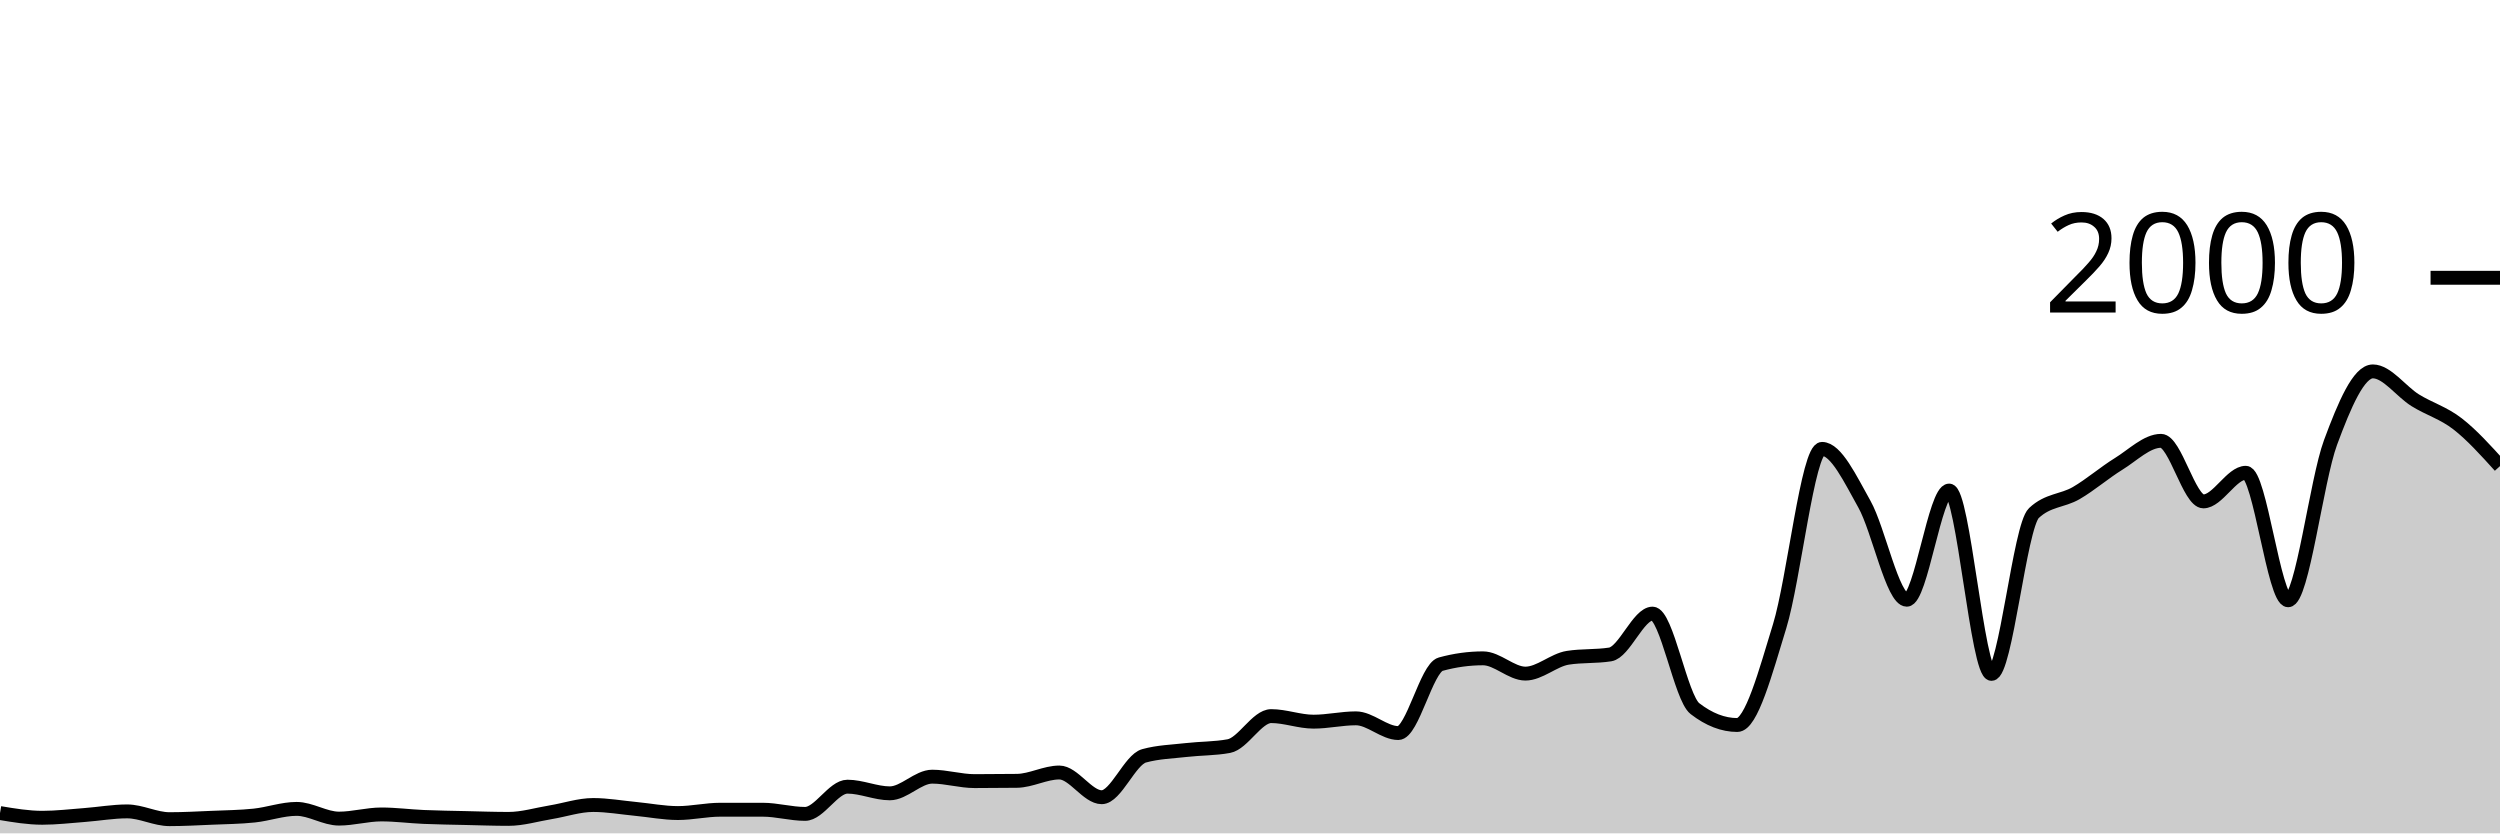
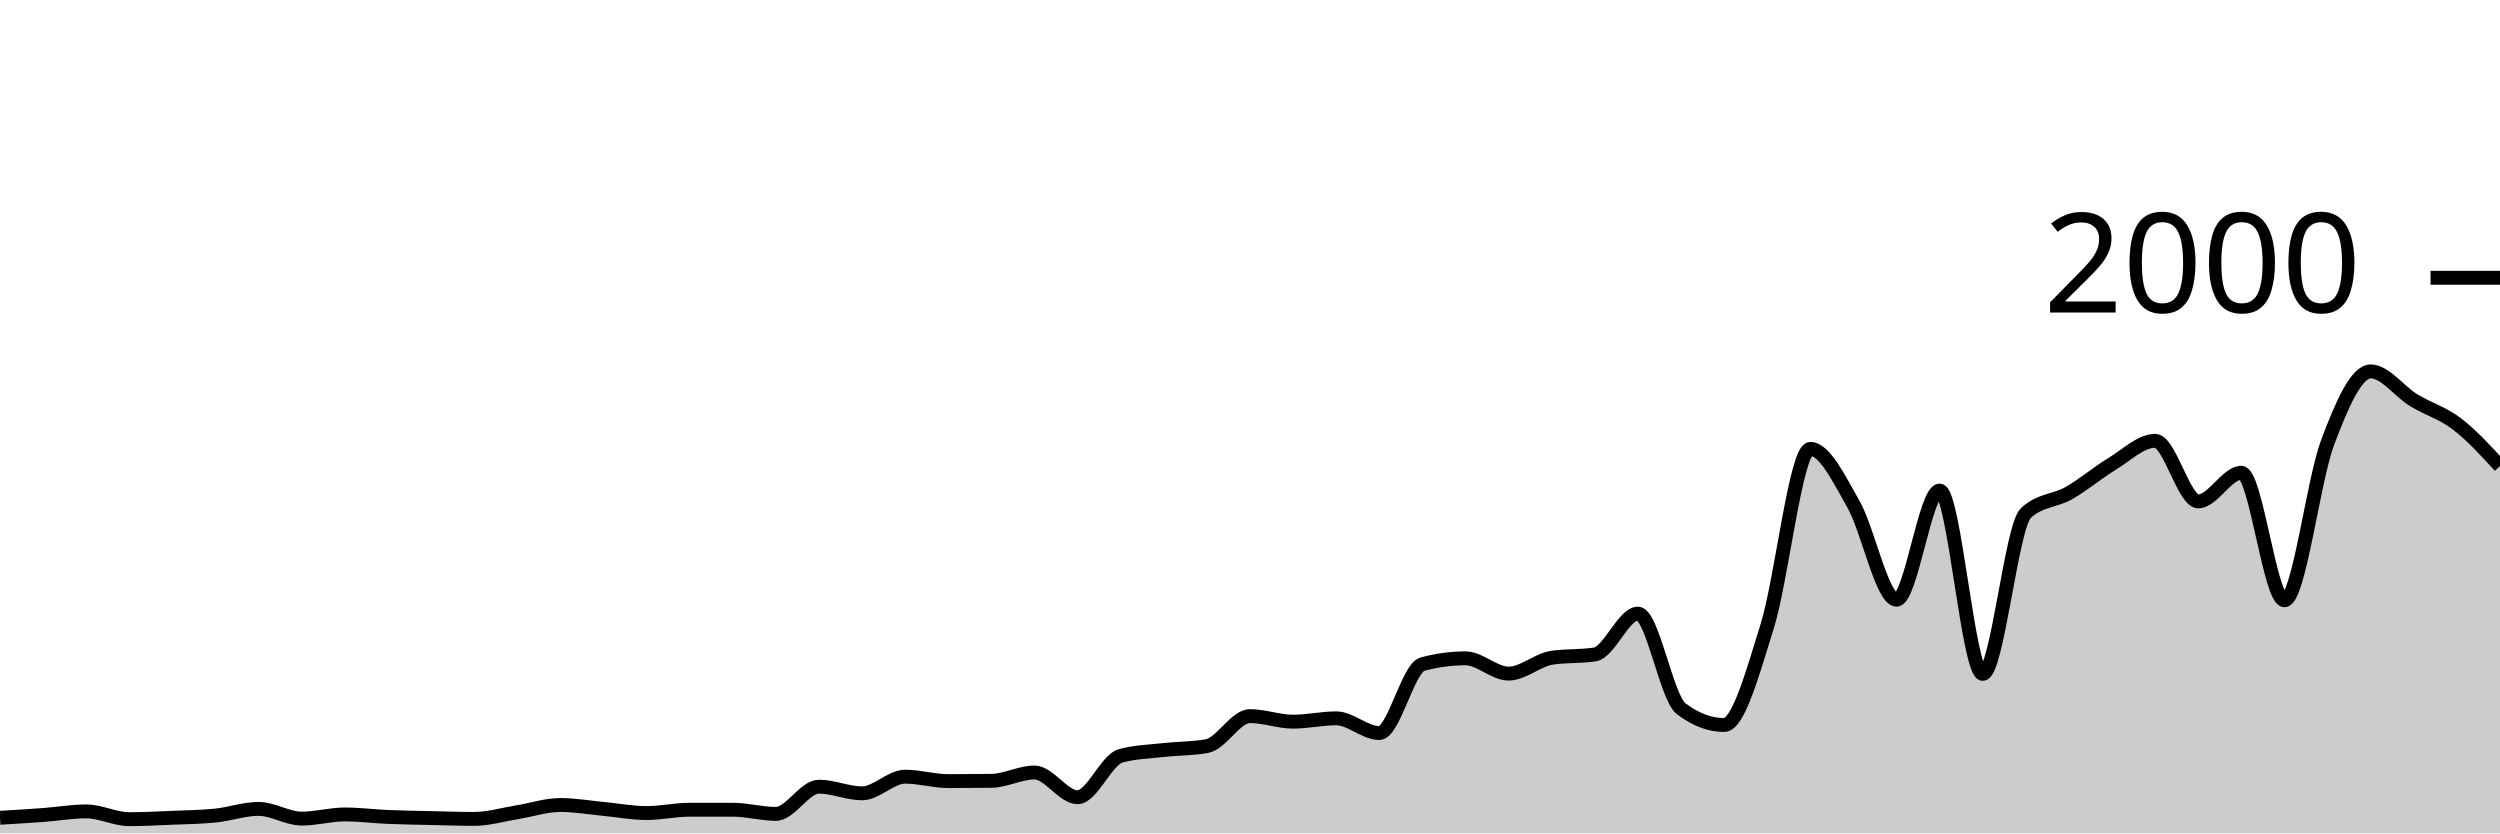
<svg xmlns="http://www.w3.org/2000/svg" viewBox="0 0 180 60">
  <g transform="translate(0,20)">
-     <path class="area" fill="rgba(0, 0, 0, 0.2)" d="M0,38.54C1.017,38.71,2.034,38.88,3.051,38.88C4.068,38.88,5.085,38.757,6.102,38.68C7.119,38.603,8.136,38.42,9.153,38.42C10.169,38.42,11.186,38.98,12.203,38.98C13.22,38.98,14.237,38.923,15.254,38.88C16.271,38.837,17.288,38.827,18.305,38.72C19.322,38.613,20.339,38.24,21.356,38.24C22.373,38.24,23.39,38.94,24.407,38.94C25.424,38.94,26.441,38.64,27.458,38.64C28.475,38.64,29.492,38.777,30.508,38.82C31.525,38.863,32.542,38.877,33.559,38.9C34.576,38.923,35.593,38.96,36.61,38.96C37.627,38.96,38.644,38.647,39.661,38.48C40.678,38.313,41.695,37.96,42.712,37.96C43.729,37.96,44.746,38.143,45.763,38.24C46.78,38.337,47.797,38.54,48.814,38.54C49.831,38.54,50.847,38.3,51.864,38.3C52.881,38.3,53.898,38.3,54.915,38.3C55.932,38.3,56.949,38.6,57.966,38.6C58.983,38.6,60,36.64,61.017,36.64C62.034,36.64,63.051,37.12,64.068,37.12C65.085,37.12,66.102,35.92,67.119,35.92C68.136,35.92,69.153,36.24,70.169,36.24C71.186,36.24,72.203,36.233,73.22,36.22C74.237,36.207,75.254,35.62,76.271,35.62C77.288,35.62,78.305,37.4,79.322,37.4C80.339,37.4,81.356,34.7,82.373,34.42C83.39,34.14,84.407,34.117,85.424,34C86.441,33.883,87.458,33.907,88.475,33.72C89.492,33.533,90.508,31.56,91.525,31.56C92.542,31.56,93.559,31.96,94.576,31.96C95.593,31.96,96.61,31.72,97.627,31.72C98.644,31.72,99.661,32.78,100.678,32.78C101.695,32.78,102.712,28.1,103.729,27.82C104.746,27.54,105.763,27.4,106.78,27.4C107.797,27.4,108.814,28.5,109.831,28.5C110.847,28.5,111.864,27.52,112.881,27.36C113.898,27.2,114.915,27.28,115.932,27.12C116.949,26.96,117.966,24.18,118.983,24.18C120,24.18,121.017,30.233,122.034,31.02C123.051,31.807,124.068,32.2,125.085,32.2C126.102,32.2,127.119,28.393,128.136,25.08C129.153,21.767,130.169,12.32,131.186,12.32C132.203,12.32,133.22,14.49,134.237,16.3C135.254,18.11,136.271,23.18,137.288,23.18C138.305,23.18,139.322,15.32,140.339,15.32C141.356,15.32,142.373,28.52,143.39,28.52C144.407,28.52,145.424,17.9,146.441,16.94C147.458,15.98,148.475,16.09,149.492,15.5C150.508,14.91,151.525,14.027,152.542,13.4C153.559,12.773,154.576,11.74,155.593,11.74C156.61,11.74,157.627,16.1,158.644,16.1C159.661,16.1,160.678,14.04,161.695,14.04C162.712,14.04,163.729,23.22,164.746,23.22C165.763,23.22,166.78,14.607,167.797,11.86C168.814,9.113,169.831,6.74,170.847,6.74C171.864,6.74,172.881,8.19,173.898,8.82C174.915,9.45,175.932,9.73,176.949,10.52C177.966,11.31,178.983,12.435,180,13.56L180,40C178.983,40,177.966,40,176.949,40C175.932,40,174.915,40,173.898,40C172.881,40,171.864,40,170.847,40C169.831,40,168.814,40,167.797,40C166.78,40,165.763,40,164.746,40C163.729,40,162.712,40,161.695,40C160.678,40,159.661,40,158.644,40C157.627,40,156.61,40,155.593,40C154.576,40,153.559,40,152.542,40C151.525,40,150.508,40,149.492,40C148.475,40,147.458,40,146.441,40C145.424,40,144.407,40,143.39,40C142.373,40,141.356,40,140.339,40C139.322,40,138.305,40,137.288,40C136.271,40,135.254,40,134.237,40C133.22,40,132.203,40,131.186,40C130.169,40,129.153,40,128.136,40C127.119,40,126.102,40,125.085,40C124.068,40,123.051,40,122.034,40C121.017,40,120,40,118.983,40C117.966,40,116.949,40,115.932,40C114.915,40,113.898,40,112.881,40C111.864,40,110.847,40,109.831,40C108.814,40,107.797,40,106.78,40C105.763,40,104.746,40,103.729,40C102.712,40,101.695,40,100.678,40C99.661,40,98.644,40,97.627,40C96.61,40,95.593,40,94.576,40C93.559,40,92.542,40,91.525,40C90.508,40,89.492,40,88.475,40C87.458,40,86.441,40,85.424,40C84.407,40,83.39,40,82.373,40C81.356,40,80.339,40,79.322,40C78.305,40,77.288,40,76.271,40C75.254,40,74.237,40,73.22,40C72.203,40,71.186,40,70.169,40C69.153,40,68.136,40,67.119,40C66.102,40,65.085,40,64.068,40C63.051,40,62.034,40,61.017,40C60,40,58.983,40,57.966,40C56.949,40,55.932,40,54.915,40C53.898,40,52.881,40,51.864,40C50.847,40,49.831,40,48.814,40C47.797,40,46.78,40,45.763,40C44.746,40,43.729,40,42.712,40C41.695,40,40.678,40,39.661,40C38.644,40,37.627,40,36.61,40C35.593,40,34.576,40,33.559,40C32.542,40,31.525,40,30.508,40C29.492,40,28.475,40,27.458,40C26.441,40,25.424,40,24.407,40C23.39,40,22.373,40,21.356,40C20.339,40,19.322,40,18.305,40C17.288,40,16.271,40,15.254,40C14.237,40,13.22,40,12.203,40C11.186,40,10.169,40,9.153,40C8.136,40,7.119,40,6.102,40C5.085,40,4.068,40,3.051,40C2.034,40,1.017,40,0,40Z" />
-     <path class="line" stroke="black" fill="none" d="M0,38.54C1.017,38.71,2.034,38.88,3.051,38.88C4.068,38.88,5.085,38.757,6.102,38.68C7.119,38.603,8.136,38.42,9.153,38.42C10.169,38.42,11.186,38.98,12.203,38.98C13.22,38.98,14.237,38.923,15.254,38.88C16.271,38.837,17.288,38.827,18.305,38.72C19.322,38.613,20.339,38.24,21.356,38.24C22.373,38.24,23.39,38.94,24.407,38.94C25.424,38.94,26.441,38.64,27.458,38.64C28.475,38.64,29.492,38.777,30.508,38.82C31.525,38.863,32.542,38.877,33.559,38.9C34.576,38.923,35.593,38.96,36.61,38.96C37.627,38.96,38.644,38.647,39.661,38.48C40.678,38.313,41.695,37.96,42.712,37.96C43.729,37.96,44.746,38.143,45.763,38.24C46.78,38.337,47.797,38.54,48.814,38.54C49.831,38.54,50.847,38.3,51.864,38.3C52.881,38.3,53.898,38.3,54.915,38.3C55.932,38.3,56.949,38.6,57.966,38.6C58.983,38.6,60,36.64,61.017,36.64C62.034,36.64,63.051,37.12,64.068,37.12C65.085,37.12,66.102,35.92,67.119,35.92C68.136,35.92,69.153,36.24,70.169,36.24C71.186,36.24,72.203,36.233,73.22,36.22C74.237,36.207,75.254,35.62,76.271,35.62C77.288,35.62,78.305,37.4,79.322,37.4C80.339,37.4,81.356,34.7,82.373,34.42C83.39,34.14,84.407,34.117,85.424,34C86.441,33.883,87.458,33.907,88.475,33.72C89.492,33.533,90.508,31.56,91.525,31.56C92.542,31.56,93.559,31.96,94.576,31.96C95.593,31.96,96.61,31.72,97.627,31.72C98.644,31.72,99.661,32.78,100.678,32.78C101.695,32.78,102.712,28.1,103.729,27.82C104.746,27.54,105.763,27.4,106.78,27.4C107.797,27.4,108.814,28.5,109.831,28.5C110.847,28.5,111.864,27.52,112.881,27.36C113.898,27.2,114.915,27.28,115.932,27.12C116.949,26.96,117.966,24.18,118.983,24.18C120,24.18,121.017,30.233,122.034,31.02C123.051,31.807,124.068,32.2,125.085,32.2C126.102,32.2,127.119,28.393,128.136,25.08C129.153,21.767,130.169,12.32,131.186,12.32C132.203,12.32,133.22,14.49,134.237,16.3C135.254,18.11,136.271,23.18,137.288,23.18C138.305,23.18,139.322,15.32,140.339,15.32C141.356,15.32,142.373,28.52,143.39,28.52C144.407,28.52,145.424,17.9,146.441,16.94C147.458,15.98,148.475,16.09,149.492,15.5C150.508,14.91,151.525,14.027,152.542,13.4C153.559,12.773,154.576,11.74,155.593,11.74C156.61,11.74,157.627,16.1,158.644,16.1C159.661,16.1,160.678,14.04,161.695,14.04C162.712,14.04,163.729,23.22,164.746,23.22C165.763,23.22,166.78,14.607,167.797,11.86C168.814,9.113,169.831,6.74,170.847,6.74C171.864,6.74,172.881,8.19,173.898,8.82C174.915,9.45,175.932,9.73,176.949,10.52C177.966,11.31,178.983,12.435,180,13.56" />
+     <path class="area" fill="rgba(0, 0, 0, 0.2)" d="M0,38.88C1.034,38.818,2.069,38.757,3.103,38.68C4.138,38.603,5.172,38.42,6.207,38.42C7.241,38.42,8.276,38.98,9.31,38.98C10.345,38.98,11.379,38.923,12.414,38.88C13.448,38.837,14.483,38.827,15.517,38.72C16.552,38.613,17.586,38.24,18.621,38.24C19.655,38.24,20.69,38.94,21.724,38.94C22.759,38.94,23.793,38.64,24.828,38.64C25.862,38.64,26.897,38.777,27.931,38.82C28.966,38.863,30,38.877,31.034,38.9C32.069,38.923,33.103,38.96,34.138,38.96C35.172,38.96,36.207,38.647,37.241,38.48C38.276,38.313,39.31,37.96,40.345,37.96C41.379,37.96,42.414,38.143,43.448,38.24C44.483,38.337,45.517,38.54,46.552,38.54C47.586,38.54,48.621,38.3,49.655,38.3C50.69,38.3,51.724,38.3,52.759,38.3C53.793,38.3,54.828,38.6,55.862,38.6C56.897,38.6,57.931,36.64,58.966,36.64C60,36.64,61.034,37.12,62.069,37.12C63.103,37.12,64.138,35.92,65.172,35.92C66.207,35.92,67.241,36.24,68.276,36.24C69.31,36.24,70.345,36.233,71.379,36.22C72.414,36.207,73.448,35.62,74.483,35.62C75.517,35.62,76.552,37.4,77.586,37.4C78.621,37.4,79.655,34.7,80.69,34.42C81.724,34.14,82.759,34.117,83.793,34C84.828,33.883,85.862,33.907,86.897,33.72C87.931,33.533,88.966,31.56,90,31.56C91.034,31.56,92.069,31.96,93.103,31.96C94.138,31.96,95.172,31.72,96.207,31.72C97.241,31.72,98.276,32.78,99.31,32.78C100.345,32.78,101.379,28.1,102.414,27.82C103.448,27.54,104.483,27.4,105.517,27.4C106.552,27.4,107.586,28.5,108.621,28.5C109.655,28.5,110.69,27.52,111.724,27.36C112.759,27.2,113.793,27.28,114.828,27.12C115.862,26.96,116.897,24.18,117.931,24.18C118.966,24.18,120,30.233,121.034,31.02C122.069,31.807,123.103,32.2,124.138,32.2C125.172,32.2,126.207,28.393,127.241,25.08C128.276,21.767,129.31,12.32,130.345,12.32C131.379,12.32,132.414,14.49,133.448,16.3C134.483,18.11,135.517,23.18,136.552,23.18C137.586,23.18,138.621,15.32,139.655,15.32C140.69,15.32,141.724,28.52,142.759,28.52C143.793,28.52,144.828,17.9,145.862,16.94C146.897,15.98,147.931,16.09,148.966,15.5C150,14.91,151.034,14.027,152.069,13.4C153.103,12.773,154.138,11.74,155.172,11.74C156.207,11.74,157.241,16.1,158.276,16.1C159.31,16.1,160.345,14.04,161.379,14.04C162.414,14.04,163.448,23.22,164.483,23.22C165.517,23.22,166.552,14.607,167.586,11.86C168.621,9.113,169.655,6.74,170.69,6.74C171.724,6.74,172.759,8.19,173.793,8.82C174.828,9.45,175.862,9.73,176.897,10.52C177.931,11.31,178.966,12.435,180,13.56L180,40C178.966,40,177.931,40,176.897,40C175.862,40,174.828,40,173.793,40C172.759,40,171.724,40,170.69,40C169.655,40,168.621,40,167.586,40C166.552,40,165.517,40,164.483,40C163.448,40,162.414,40,161.379,40C160.345,40,159.31,40,158.276,40C157.241,40,156.207,40,155.172,40C154.138,40,153.103,40,152.069,40C151.034,40,150,40,148.966,40C147.931,40,146.897,40,145.862,40C144.828,40,143.793,40,142.759,40C141.724,40,140.69,40,139.655,40C138.621,40,137.586,40,136.552,40C135.517,40,134.483,40,133.448,40C132.414,40,131.379,40,130.345,40C129.31,40,128.276,40,127.241,40C126.207,40,125.172,40,124.138,40C123.103,40,122.069,40,121.034,40C120,40,118.966,40,117.931,40C116.897,40,115.862,40,114.828,40C113.793,40,112.759,40,111.724,40C110.69,40,109.655,40,108.621,40C107.586,40,106.552,40,105.517,40C104.483,40,103.448,40,102.414,40C101.379,40,100.345,40,99.31,40C98.276,40,97.241,40,96.207,40C95.172,40,94.138,40,93.103,40C92.069,40,91.034,40,90,40C88.966,40,87.931,40,86.897,40C85.862,40,84.828,40,83.793,40C82.759,40,81.724,40,80.69,40C79.655,40,78.621,40,77.586,40C76.552,40,75.517,40,74.483,40C73.448,40,72.414,40,71.379,40C70.345,40,69.31,40,68.276,40C67.241,40,66.207,40,65.172,40C64.138,40,63.103,40,62.069,40C61.034,40,60,40,58.966,40C57.931,40,56.897,40,55.862,40C54.828,40,53.793,40,52.759,40C51.724,40,50.69,40,49.655,40C48.621,40,47.586,40,46.552,40C45.517,40,44.483,40,43.448,40C42.414,40,41.379,40,40.345,40C39.31,40,38.276,40,37.241,40C36.207,40,35.172,40,34.138,40C33.103,40,32.069,40,31.034,40C30,40,28.966,40,27.931,40C26.897,40,25.862,40,24.828,40C23.793,40,22.759,40,21.724,40C20.69,40,19.655,40,18.621,40C17.586,40,16.552,40,15.517,40C14.483,40,13.448,40,12.414,40C11.379,40,10.345,40,9.31,40C8.276,40,7.241,40,6.207,40C5.172,40,4.138,40,3.103,40C2.069,40,1.034,40,0,40Z" />
+     <path class="line" stroke="black" fill="none" d="M0,38.88C1.034,38.818,2.069,38.757,3.103,38.68C4.138,38.603,5.172,38.42,6.207,38.42C7.241,38.42,8.276,38.98,9.31,38.98C10.345,38.98,11.379,38.923,12.414,38.88C13.448,38.837,14.483,38.827,15.517,38.72C16.552,38.613,17.586,38.24,18.621,38.24C19.655,38.24,20.69,38.94,21.724,38.94C22.759,38.94,23.793,38.64,24.828,38.64C25.862,38.64,26.897,38.777,27.931,38.82C28.966,38.863,30,38.877,31.034,38.9C32.069,38.923,33.103,38.96,34.138,38.96C35.172,38.96,36.207,38.647,37.241,38.48C38.276,38.313,39.31,37.96,40.345,37.96C41.379,37.96,42.414,38.143,43.448,38.24C44.483,38.337,45.517,38.54,46.552,38.54C47.586,38.54,48.621,38.3,49.655,38.3C50.69,38.3,51.724,38.3,52.759,38.3C53.793,38.3,54.828,38.6,55.862,38.6C56.897,38.6,57.931,36.64,58.966,36.64C60,36.64,61.034,37.12,62.069,37.12C63.103,37.12,64.138,35.92,65.172,35.92C66.207,35.92,67.241,36.24,68.276,36.24C69.31,36.24,70.345,36.233,71.379,36.22C72.414,36.207,73.448,35.62,74.483,35.62C75.517,35.62,76.552,37.4,77.586,37.4C78.621,37.4,79.655,34.7,80.69,34.42C81.724,34.14,82.759,34.117,83.793,34C84.828,33.883,85.862,33.907,86.897,33.72C87.931,33.533,88.966,31.56,90,31.56C91.034,31.56,92.069,31.96,93.103,31.96C94.138,31.96,95.172,31.72,96.207,31.72C97.241,31.72,98.276,32.78,99.31,32.78C100.345,32.78,101.379,28.1,102.414,27.82C103.448,27.54,104.483,27.4,105.517,27.4C106.552,27.4,107.586,28.5,108.621,28.5C109.655,28.5,110.69,27.52,111.724,27.36C112.759,27.2,113.793,27.28,114.828,27.12C115.862,26.96,116.897,24.18,117.931,24.18C118.966,24.18,120,30.233,121.034,31.02C122.069,31.807,123.103,32.2,124.138,32.2C125.172,32.2,126.207,28.393,127.241,25.08C128.276,21.767,129.31,12.32,130.345,12.32C131.379,12.32,132.414,14.49,133.448,16.3C134.483,18.11,135.517,23.18,136.552,23.18C137.586,23.18,138.621,15.32,139.655,15.32C140.69,15.32,141.724,28.52,142.759,28.52C143.793,28.52,144.828,17.9,145.862,16.94C146.897,15.98,147.931,16.09,148.966,15.5C150,14.91,151.034,14.027,152.069,13.4C153.103,12.773,154.138,11.74,155.172,11.74C156.207,11.74,157.241,16.1,158.276,16.1C159.31,16.1,160.345,14.04,161.379,14.04C162.414,14.04,163.448,23.22,164.483,23.22C165.517,23.22,166.552,14.607,167.586,11.86C168.621,9.113,169.655,6.74,170.69,6.74C171.724,6.74,172.759,8.19,173.793,8.82C174.828,9.45,175.862,9.73,176.897,10.52C177.931,11.31,178.966,12.435,180,13.56" />
    <path class="axis-ceiling" stroke-width="1" stroke="black" fill="none" d="M175,0L180,0" />
    <text class="axis-ceiling-label" font-family="sans-serif" text-anchor="end" font-size="10px" x="170" y="2.5">2000</text>
  </g>
</svg>
